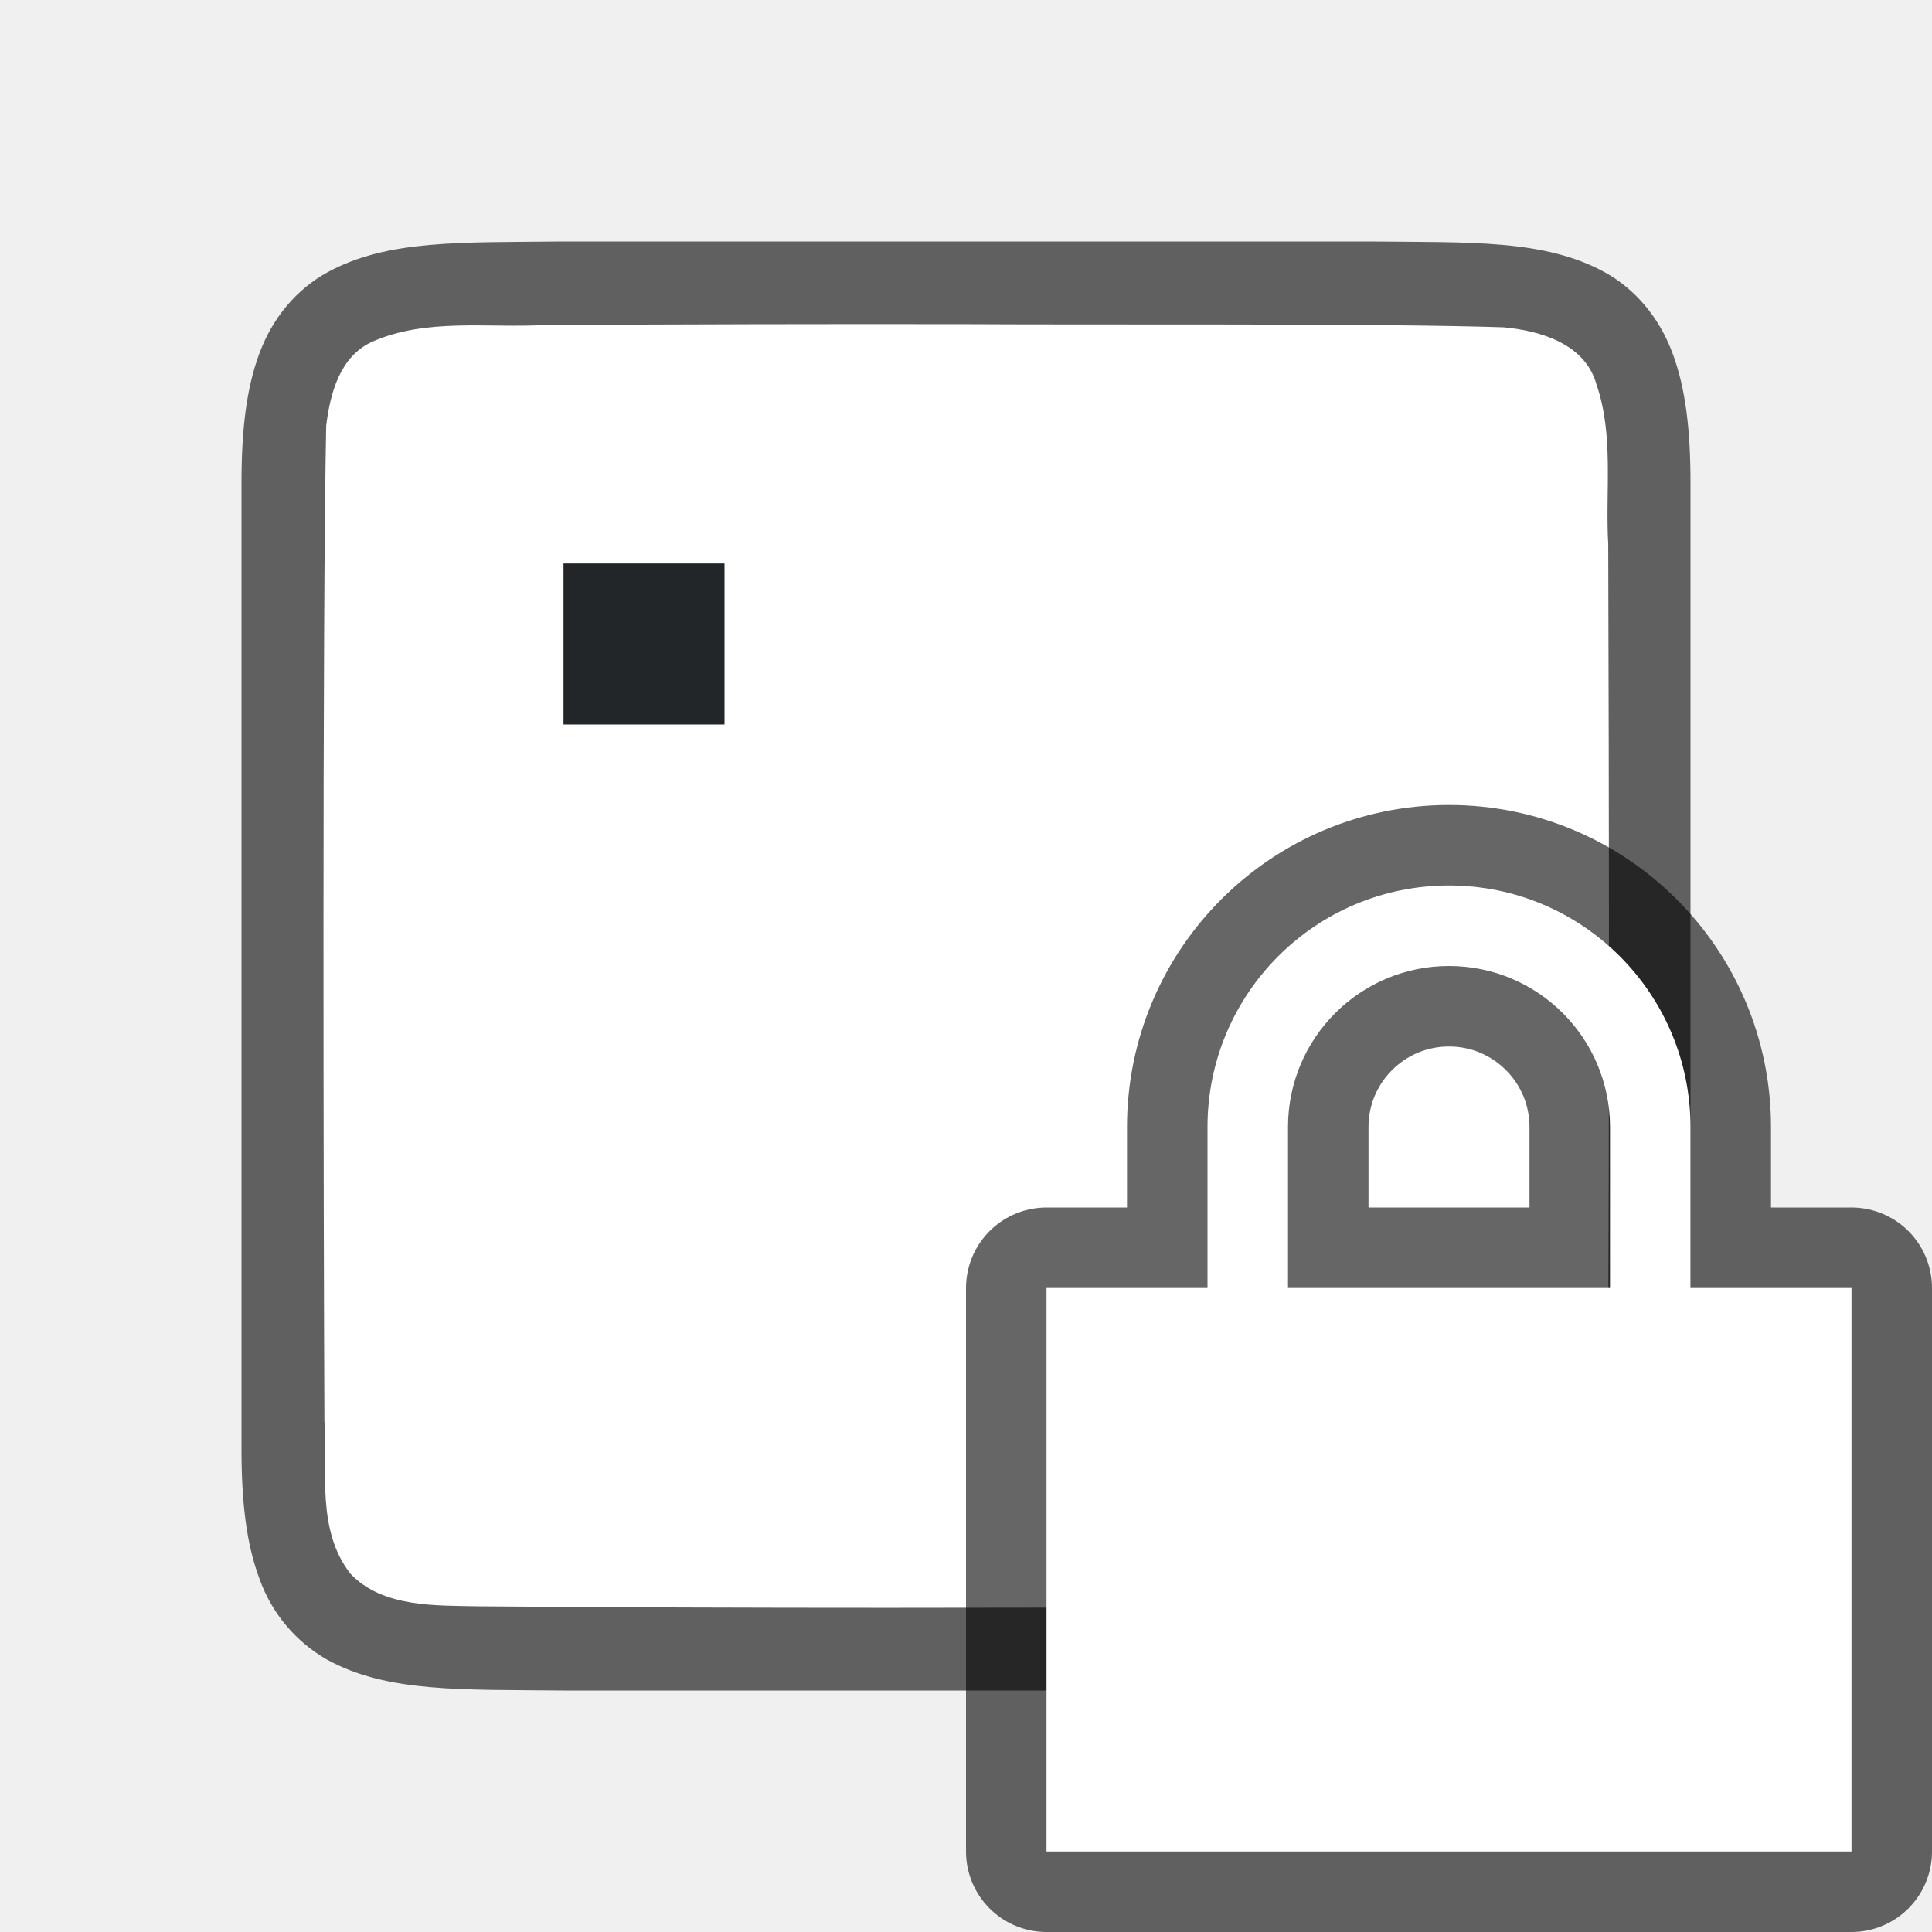
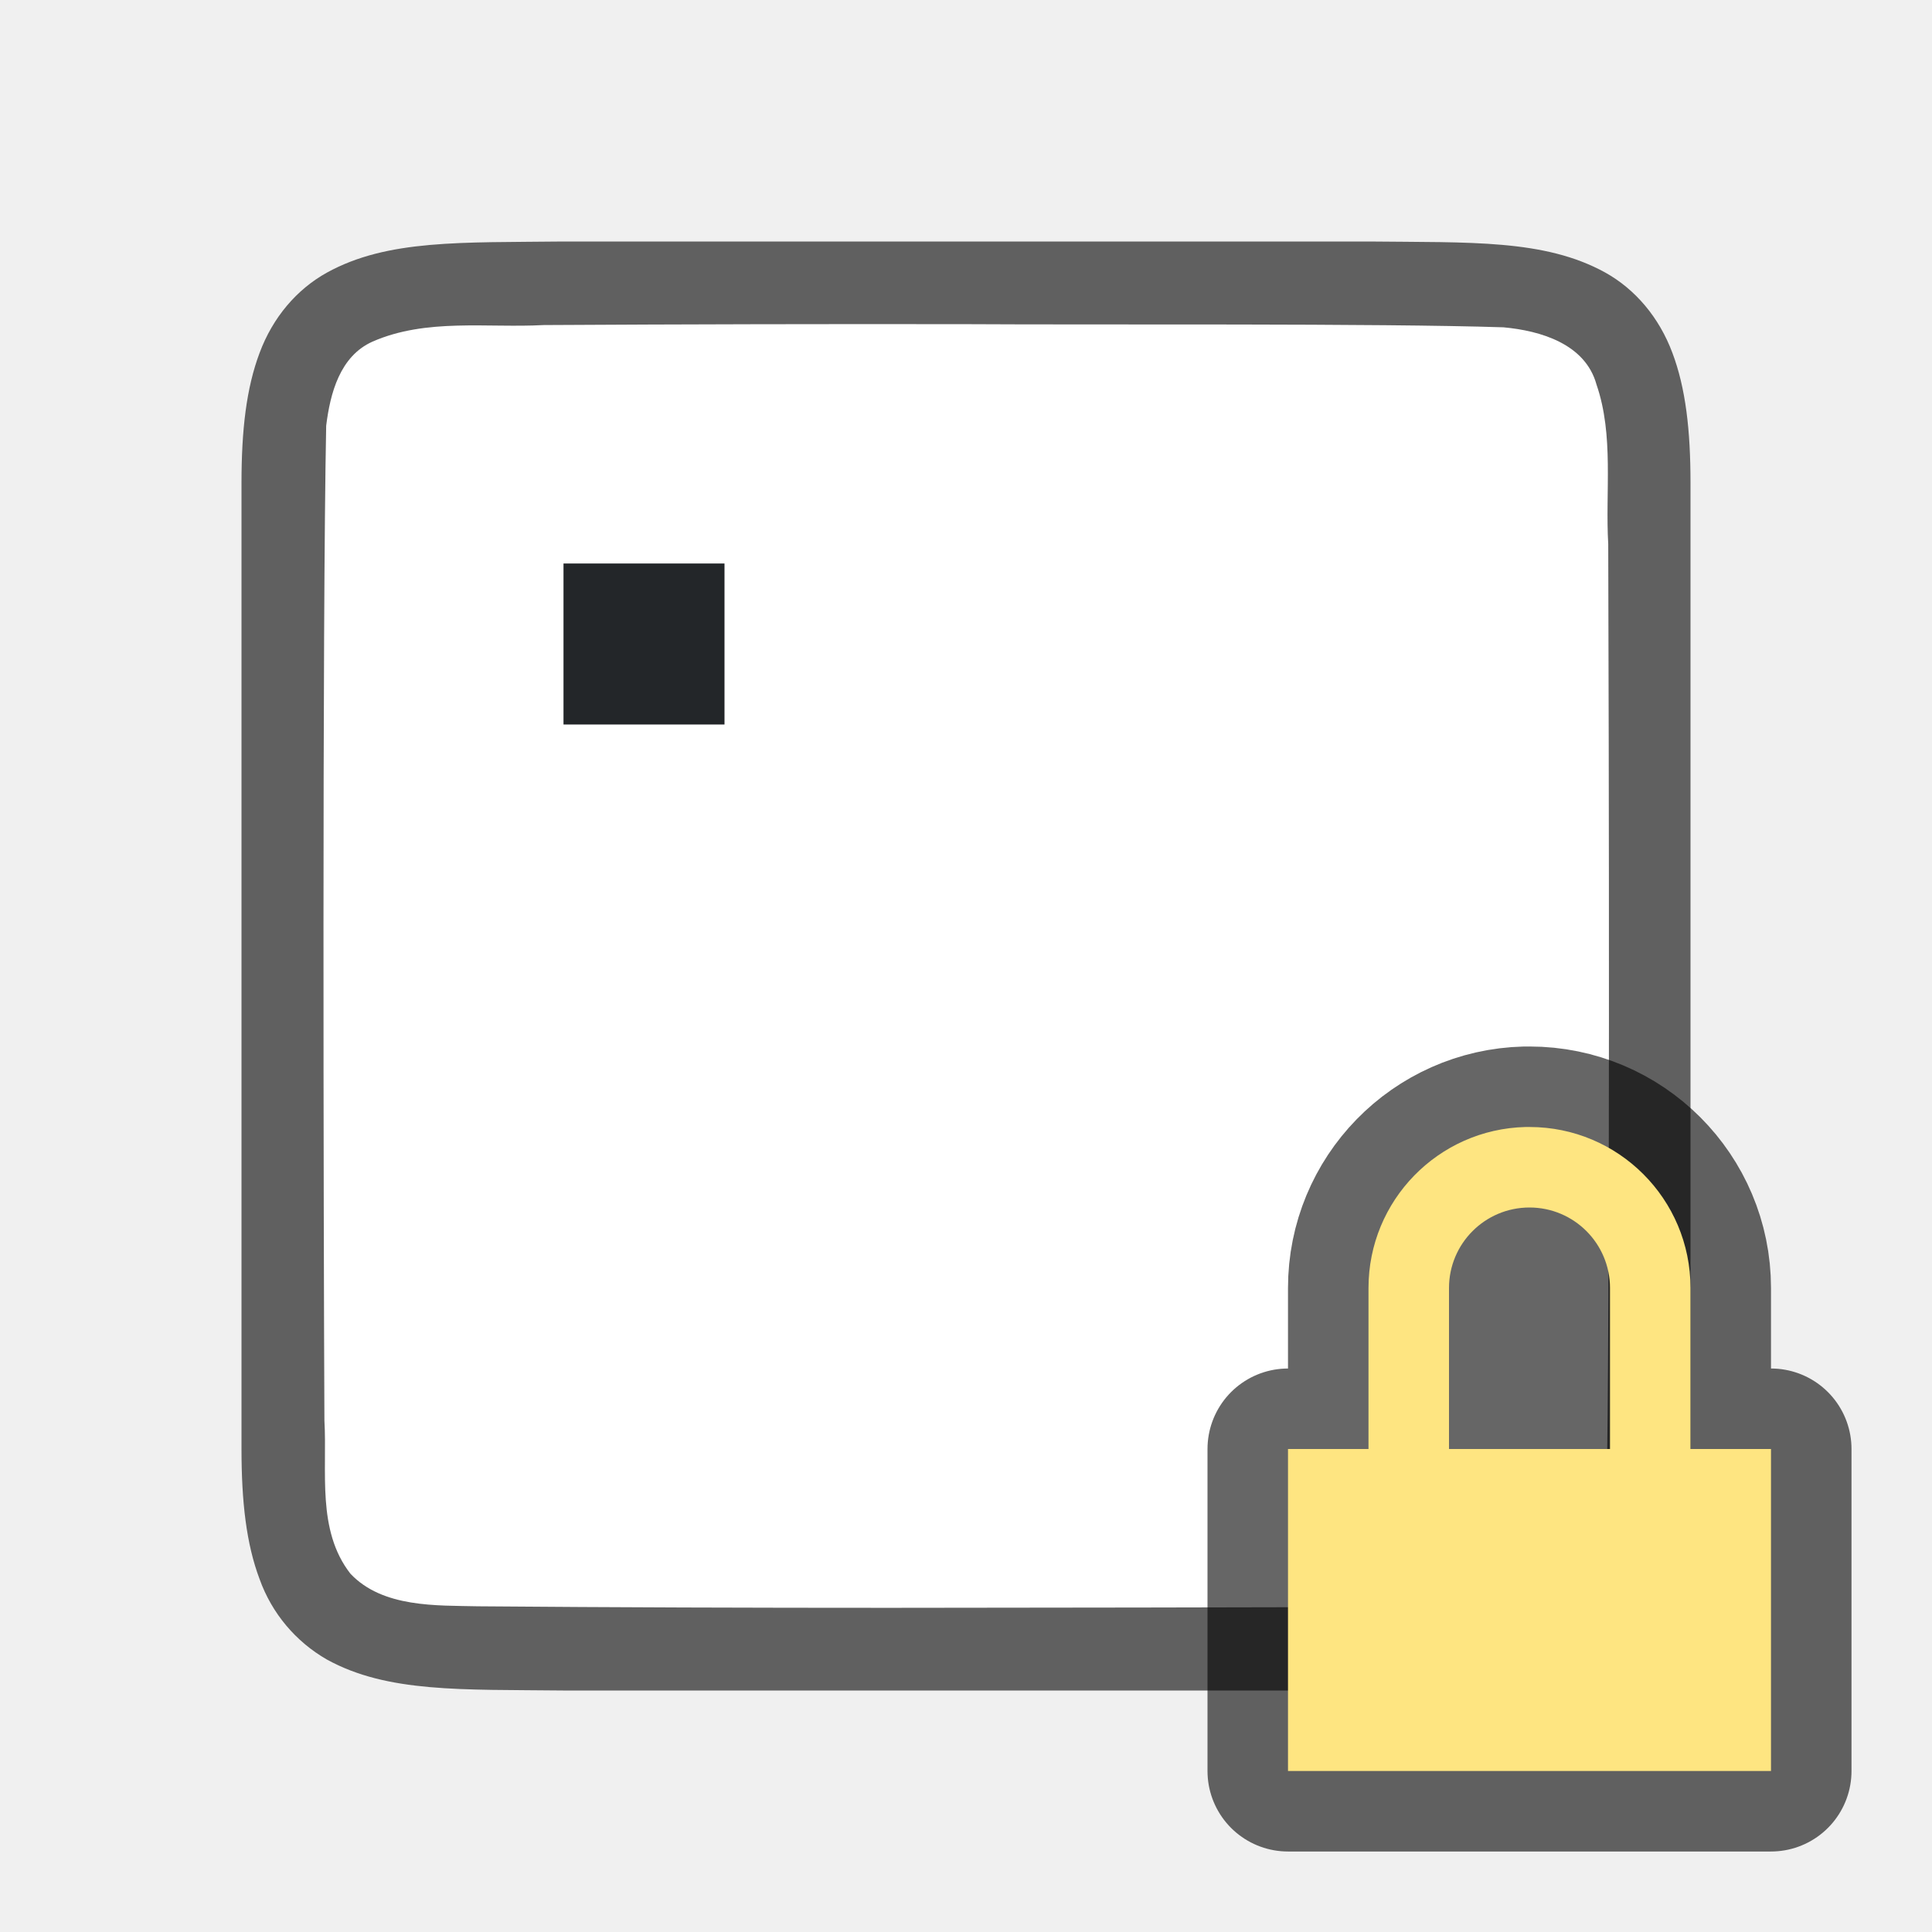
<svg xmlns="http://www.w3.org/2000/svg" viewBox="0 0 24 24">
  <path d="M17.006 3c1.258.014 2.179-.03 2.932.384.376.208.673.56.837.999.165.438.225.96.225 1.617v12c0 .658-.06 1.179-.225 1.617a1.875 1.875 0 01-.837.997c-.753.415-1.674.371-2.932.386H6.994c-1.258-.014-2.179.03-2.932-.384a1.88 1.88 0 01-.837-.999C3.06 19.18 3 18.657 3 18V6c0-.658.06-1.179.225-1.617.164-.44.461-.789.837-.997.753-.415 1.674-.371 2.932-.386H17.002z" style="line-height:125%;-inkscape-font-specification:Ubuntu;text-align:center" font-weight="400" font-size="15" font-family="Ubuntu" letter-spacing="0" word-spacing="0" text-anchor="middle" opacity=".6" />
  <path d="M12.017 4.027c1.556.01 5.11-.012 6.66.039.46.042 1.016.206 1.155.71.219.635.108 1.333.146 1.982.008 2.297.023 9.596-.022 11.885-.039.462-.202 1.013-.699 1.164-.632.225-1.284.123-1.936.154-1.424.007-4.85.011-6.276.012-1.704 0-3.408-.005-5.107-.019-.512-.012-1.184.02-1.585-.405-.421-.54-.287-1.268-.323-1.904-.011-2.444-.027-9.911.022-12.357.05-.402.17-.863.575-1.044.669-.294 1.427-.168 2.126-.206a715.83 715.83 0 015.264-.011z" fill="#fff" />
-   <path d="M18 11a3 3 0 00-3 3v2h-2v7h10v-7h-2v-2a3 3 0 00-3-3zm0 1a2 2 0 012 2v2h-4v-2a2 2 0 012-2z" opacity=".6" stroke="#000" stroke-width="2" stroke-linejoin="round" />
-   <path d="M18 11a3 3 0 00-3 3v2h-2v7h10v-7h-2v-2a3 3 0 00-3-3zm0 1a2 2 0 012 2v2h-4v-2a2 2 0 012-2z" fill="#fff" />
  <path fill="#232629" fill-rule="evenodd" d="M7 7h2v2H7z" />
+   <path d="M18.951 14A2 2 0 0017 16v2h-1v4h6v-4h-1v-2a2 2 0 00-2-2 2 2 0 00-.049 0zM19 15a1 1 0 011 1v2h-2v-2a1 1 0 011-1z" opacity=".6" fill-rule="evenodd" stroke="#000" stroke-width="2" stroke-linecap="round" stroke-linejoin="round" />
+   <path d="M18.951 14A2 2 0 0017 16v2h-1v4h6v-4h-1v-2a2 2 0 00-2-2 2 2 0 00-.049 0zM19 15a1 1 0 011 1v2h-2v-2a1 1 0 011-1z" fill="#fee581" fill-rule="evenodd" />
</svg>
